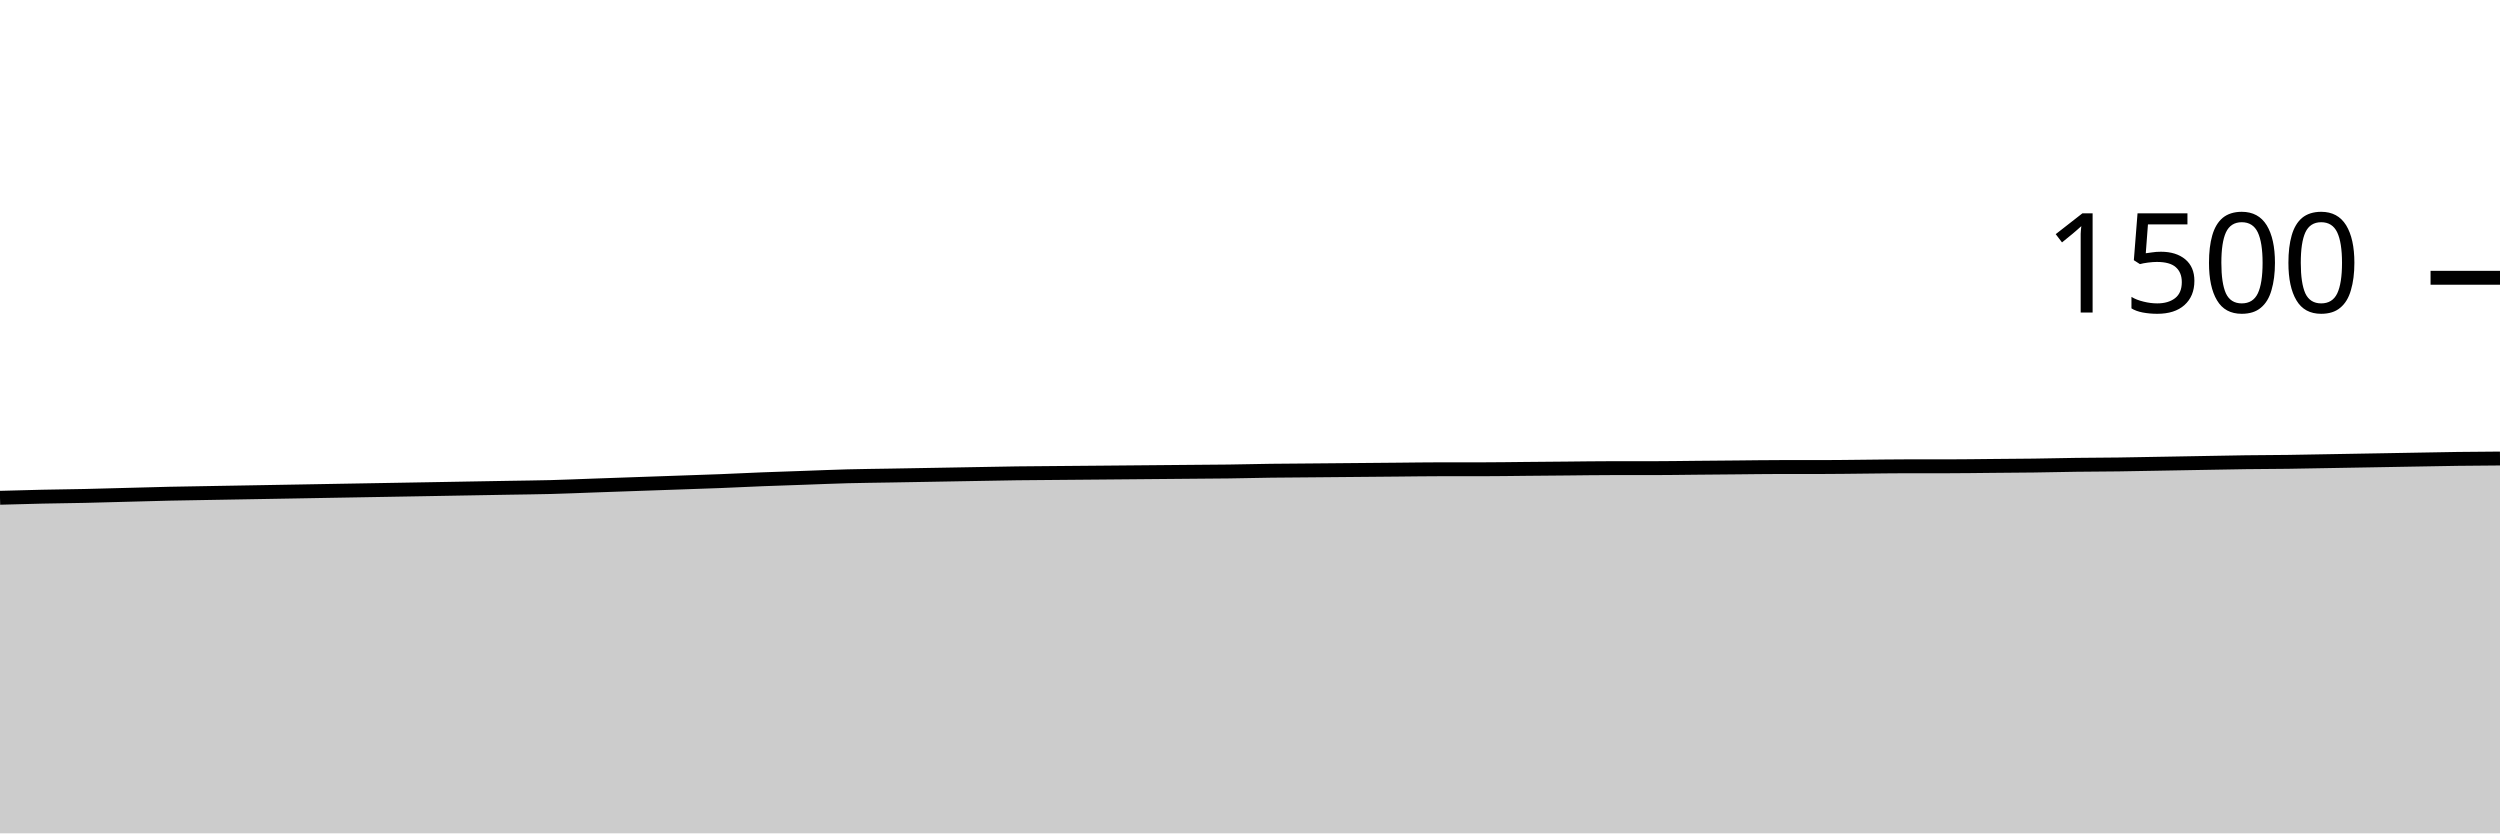
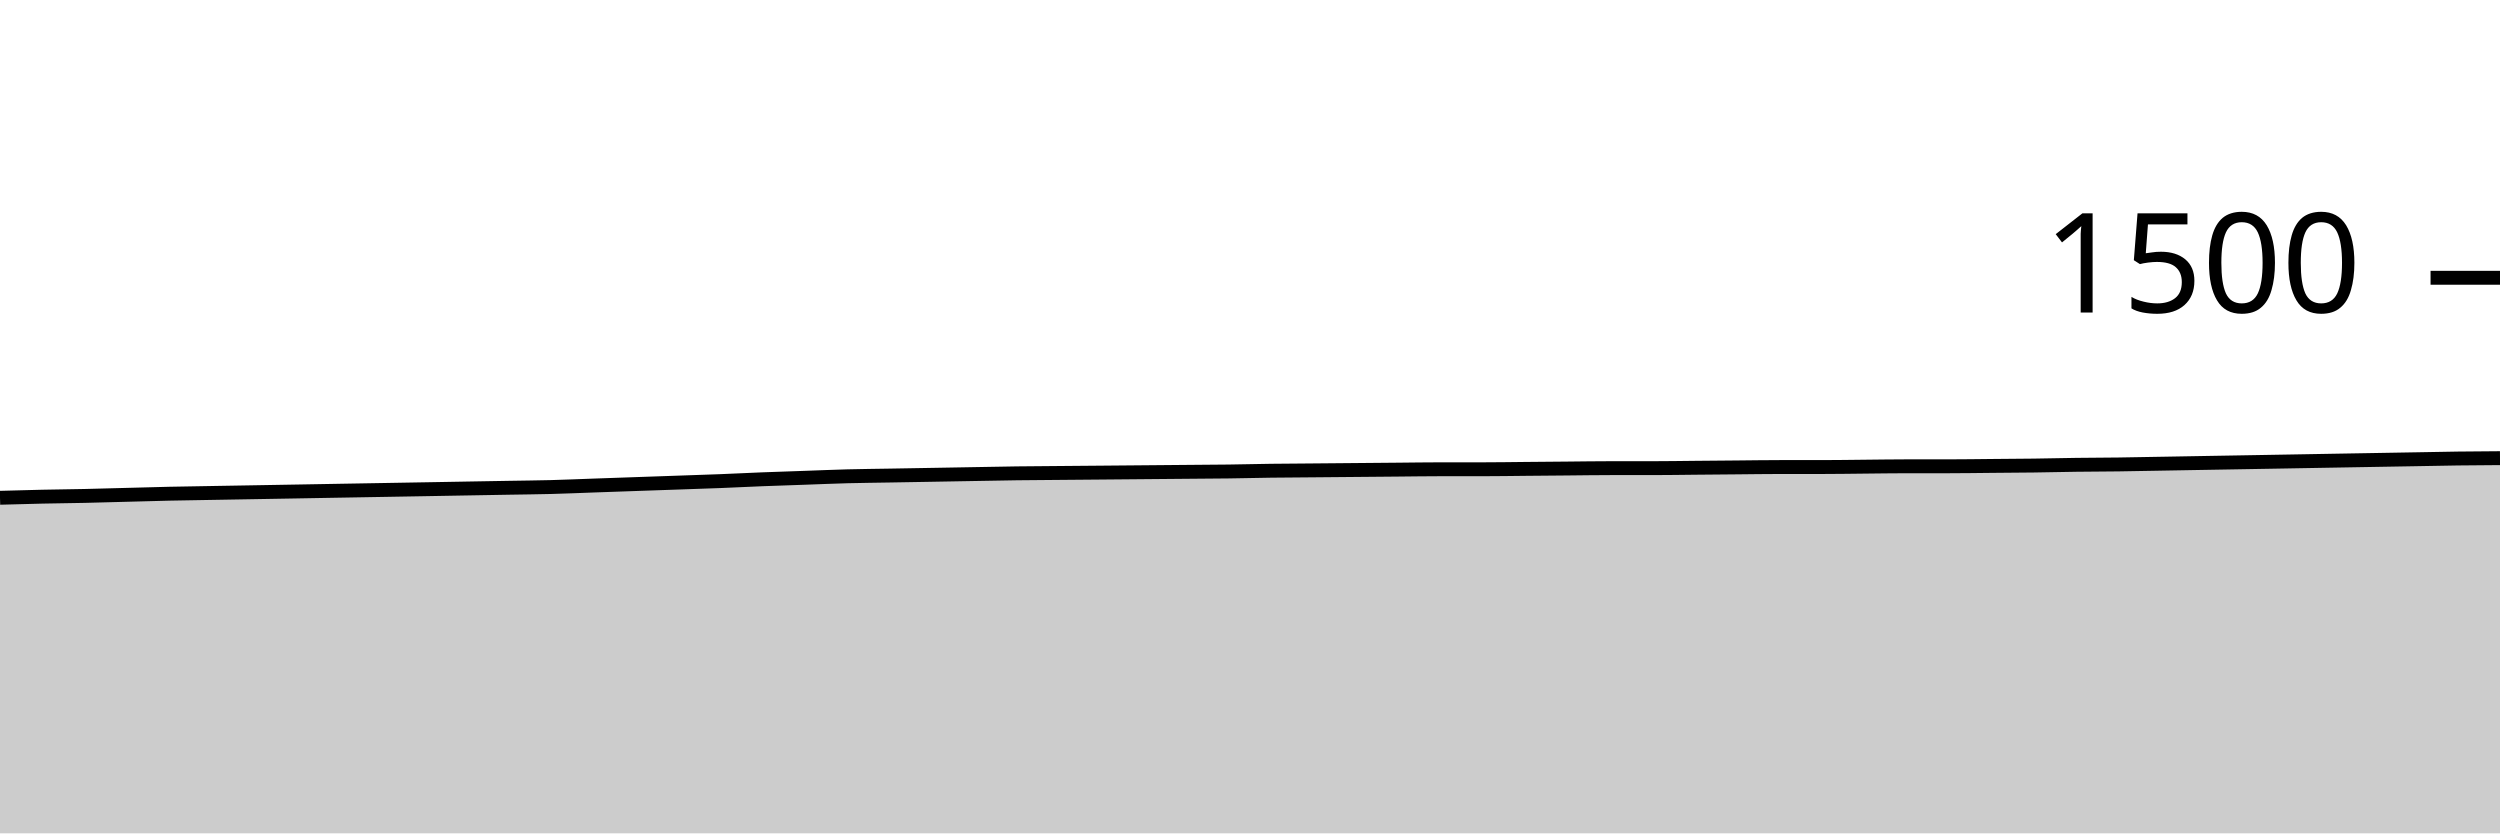
<svg xmlns="http://www.w3.org/2000/svg" viewBox="0 0 180 60">
  <g transform="translate(0,20)">
-     <path class="area" fill="rgba(0, 0, 0, 0.2)" d="M0,15.84C1.017,15.811,2.034,15.782,3.051,15.76C4.068,15.738,5.085,15.729,6.102,15.707C7.119,15.684,8.136,15.653,9.153,15.627C10.169,15.6,11.186,15.569,12.203,15.547C13.22,15.524,14.237,15.511,15.254,15.493C16.271,15.476,17.288,15.458,18.305,15.44C19.322,15.422,20.339,15.404,21.356,15.387C22.373,15.369,23.39,15.351,24.407,15.333C25.424,15.316,26.441,15.298,27.458,15.28C28.475,15.262,29.492,15.244,30.508,15.227C31.525,15.209,32.542,15.191,33.559,15.173C34.576,15.156,35.593,15.138,36.61,15.12C37.627,15.102,38.644,15.093,39.661,15.067C40.678,15.04,41.695,14.996,42.712,14.96C43.729,14.924,44.746,14.889,45.763,14.853C46.78,14.818,47.797,14.782,48.814,14.747C49.831,14.711,50.847,14.68,51.864,14.64C52.881,14.6,53.898,14.547,54.915,14.507C55.932,14.467,56.949,14.436,57.966,14.4C58.983,14.364,60,14.32,61.017,14.293C62.034,14.267,63.051,14.258,64.068,14.24C65.085,14.222,66.102,14.204,67.119,14.187C68.136,14.169,69.153,14.151,70.169,14.133C71.186,14.116,72.203,14.093,73.22,14.08C74.237,14.067,75.254,14.062,76.271,14.053C77.288,14.044,78.305,14.036,79.322,14.027C80.339,14.018,81.356,14.009,82.373,14C83.39,13.991,84.407,13.982,85.424,13.973C86.441,13.964,87.458,13.96,88.475,13.947C89.492,13.933,90.508,13.907,91.525,13.893C92.542,13.88,93.559,13.876,94.576,13.867C95.593,13.858,96.61,13.849,97.627,13.84C98.644,13.831,99.661,13.822,100.678,13.813C101.695,13.804,102.712,13.787,103.729,13.787C104.746,13.787,105.763,13.787,106.78,13.787C107.797,13.787,108.814,13.769,109.831,13.76C110.847,13.751,111.864,13.742,112.881,13.733C113.898,13.724,114.915,13.707,115.932,13.707C116.949,13.707,117.966,13.707,118.983,13.707C120,13.707,121.017,13.689,122.034,13.68C123.051,13.671,124.068,13.662,125.085,13.653C126.102,13.644,127.119,13.627,128.136,13.627C129.153,13.627,130.169,13.627,131.186,13.627C132.203,13.627,133.22,13.609,134.237,13.6C135.254,13.591,136.271,13.573,137.288,13.573C138.305,13.573,139.322,13.573,140.339,13.573C141.356,13.573,142.373,13.556,143.39,13.547C144.407,13.538,145.424,13.533,146.441,13.52C147.458,13.507,148.475,13.48,149.492,13.467C150.508,13.453,151.525,13.453,152.542,13.44C153.559,13.427,154.576,13.404,155.593,13.387C156.61,13.369,157.627,13.351,158.644,13.333C159.661,13.316,160.678,13.293,161.695,13.28C162.712,13.267,163.729,13.267,164.746,13.253C165.763,13.24,166.78,13.218,167.797,13.2C168.814,13.182,169.831,13.164,170.847,13.147C171.864,13.129,172.881,13.111,173.898,13.093C174.915,13.076,175.932,13.053,176.949,13.04C177.966,13.027,178.983,13.02,180,13.013L180,40C178.983,40,177.966,40,176.949,40C175.932,40,174.915,40,173.898,40C172.881,40,171.864,40,170.847,40C169.831,40,168.814,40,167.797,40C166.78,40,165.763,40,164.746,40C163.729,40,162.712,40,161.695,40C160.678,40,159.661,40,158.644,40C157.627,40,156.61,40,155.593,40C154.576,40,153.559,40,152.542,40C151.525,40,150.508,40,149.492,40C148.475,40,147.458,40,146.441,40C145.424,40,144.407,40,143.39,40C142.373,40,141.356,40,140.339,40C139.322,40,138.305,40,137.288,40C136.271,40,135.254,40,134.237,40C133.22,40,132.203,40,131.186,40C130.169,40,129.153,40,128.136,40C127.119,40,126.102,40,125.085,40C124.068,40,123.051,40,122.034,40C121.017,40,120,40,118.983,40C117.966,40,116.949,40,115.932,40C114.915,40,113.898,40,112.881,40C111.864,40,110.847,40,109.831,40C108.814,40,107.797,40,106.78,40C105.763,40,104.746,40,103.729,40C102.712,40,101.695,40,100.678,40C99.661,40,98.644,40,97.627,40C96.61,40,95.593,40,94.576,40C93.559,40,92.542,40,91.525,40C90.508,40,89.492,40,88.475,40C87.458,40,86.441,40,85.424,40C84.407,40,83.39,40,82.373,40C81.356,40,80.339,40,79.322,40C78.305,40,77.288,40,76.271,40C75.254,40,74.237,40,73.22,40C72.203,40,71.186,40,70.169,40C69.153,40,68.136,40,67.119,40C66.102,40,65.085,40,64.068,40C63.051,40,62.034,40,61.017,40C60,40,58.983,40,57.966,40C56.949,40,55.932,40,54.915,40C53.898,40,52.881,40,51.864,40C50.847,40,49.831,40,48.814,40C47.797,40,46.78,40,45.763,40C44.746,40,43.729,40,42.712,40C41.695,40,40.678,40,39.661,40C38.644,40,37.627,40,36.61,40C35.593,40,34.576,40,33.559,40C32.542,40,31.525,40,30.508,40C29.492,40,28.475,40,27.458,40C26.441,40,25.424,40,24.407,40C23.39,40,22.373,40,21.356,40C20.339,40,19.322,40,18.305,40C17.288,40,16.271,40,15.254,40C14.237,40,13.22,40,12.203,40C11.186,40,10.169,40,9.153,40C8.136,40,7.119,40,6.102,40C5.085,40,4.068,40,3.051,40C2.034,40,1.017,40,0,40Z" />
-     <path class="line" stroke="black" fill="none" d="M0,15.84C1.017,15.811,2.034,15.782,3.051,15.76C4.068,15.738,5.085,15.729,6.102,15.707C7.119,15.684,8.136,15.653,9.153,15.627C10.169,15.6,11.186,15.569,12.203,15.547C13.22,15.524,14.237,15.511,15.254,15.493C16.271,15.476,17.288,15.458,18.305,15.44C19.322,15.422,20.339,15.404,21.356,15.387C22.373,15.369,23.39,15.351,24.407,15.333C25.424,15.316,26.441,15.298,27.458,15.28C28.475,15.262,29.492,15.244,30.508,15.227C31.525,15.209,32.542,15.191,33.559,15.173C34.576,15.156,35.593,15.138,36.61,15.12C37.627,15.102,38.644,15.093,39.661,15.067C40.678,15.04,41.695,14.996,42.712,14.96C43.729,14.924,44.746,14.889,45.763,14.853C46.78,14.818,47.797,14.782,48.814,14.747C49.831,14.711,50.847,14.68,51.864,14.64C52.881,14.6,53.898,14.547,54.915,14.507C55.932,14.467,56.949,14.436,57.966,14.4C58.983,14.364,60,14.32,61.017,14.293C62.034,14.267,63.051,14.258,64.068,14.24C65.085,14.222,66.102,14.204,67.119,14.187C68.136,14.169,69.153,14.151,70.169,14.133C71.186,14.116,72.203,14.093,73.22,14.08C74.237,14.067,75.254,14.062,76.271,14.053C77.288,14.044,78.305,14.036,79.322,14.027C80.339,14.018,81.356,14.009,82.373,14C83.39,13.991,84.407,13.982,85.424,13.973C86.441,13.964,87.458,13.96,88.475,13.947C89.492,13.933,90.508,13.907,91.525,13.893C92.542,13.88,93.559,13.876,94.576,13.867C95.593,13.858,96.61,13.849,97.627,13.84C98.644,13.831,99.661,13.822,100.678,13.813C101.695,13.804,102.712,13.787,103.729,13.787C104.746,13.787,105.763,13.787,106.78,13.787C107.797,13.787,108.814,13.769,109.831,13.76C110.847,13.751,111.864,13.742,112.881,13.733C113.898,13.724,114.915,13.707,115.932,13.707C116.949,13.707,117.966,13.707,118.983,13.707C120,13.707,121.017,13.689,122.034,13.68C123.051,13.671,124.068,13.662,125.085,13.653C126.102,13.644,127.119,13.627,128.136,13.627C129.153,13.627,130.169,13.627,131.186,13.627C132.203,13.627,133.22,13.609,134.237,13.6C135.254,13.591,136.271,13.573,137.288,13.573C138.305,13.573,139.322,13.573,140.339,13.573C141.356,13.573,142.373,13.556,143.39,13.547C144.407,13.538,145.424,13.533,146.441,13.52C147.458,13.507,148.475,13.48,149.492,13.467C150.508,13.453,151.525,13.453,152.542,13.44C153.559,13.427,154.576,13.404,155.593,13.387C156.61,13.369,157.627,13.351,158.644,13.333C159.661,13.316,160.678,13.293,161.695,13.28C162.712,13.267,163.729,13.267,164.746,13.253C165.763,13.24,166.78,13.218,167.797,13.2C168.814,13.182,169.831,13.164,170.847,13.147C171.864,13.129,172.881,13.111,173.898,13.093C174.915,13.076,175.932,13.053,176.949,13.04C177.966,13.027,178.983,13.02,180,13.013" />
+     <path class="area" fill="rgba(0, 0, 0, 0.2)" d="M0,15.84C1.017,15.811,2.034,15.782,3.051,15.76C4.068,15.738,5.085,15.729,6.102,15.707C7.119,15.684,8.136,15.653,9.153,15.627C10.169,15.6,11.186,15.569,12.203,15.547C13.22,15.524,14.237,15.511,15.254,15.493C16.271,15.476,17.288,15.458,18.305,15.44C19.322,15.422,20.339,15.404,21.356,15.387C22.373,15.369,23.39,15.351,24.407,15.333C25.424,15.316,26.441,15.298,27.458,15.28C28.475,15.262,29.492,15.244,30.508,15.227C31.525,15.209,32.542,15.191,33.559,15.173C34.576,15.156,35.593,15.138,36.61,15.12C37.627,15.102,38.644,15.093,39.661,15.067C40.678,15.04,41.695,14.996,42.712,14.96C43.729,14.924,44.746,14.889,45.763,14.853C46.78,14.818,47.797,14.782,48.814,14.747C49.831,14.711,50.847,14.68,51.864,14.64C52.881,14.6,53.898,14.547,54.915,14.507C55.932,14.467,56.949,14.436,57.966,14.4C58.983,14.364,60,14.32,61.017,14.293C62.034,14.267,63.051,14.258,64.068,14.24C65.085,14.222,66.102,14.204,67.119,14.187C68.136,14.169,69.153,14.151,70.169,14.133C71.186,14.116,72.203,14.093,73.22,14.08C74.237,14.067,75.254,14.062,76.271,14.053C77.288,14.044,78.305,14.036,79.322,14.027C80.339,14.018,81.356,14.009,82.373,14C83.39,13.991,84.407,13.982,85.424,13.973C86.441,13.964,87.458,13.96,88.475,13.947C89.492,13.933,90.508,13.907,91.525,13.893C92.542,13.88,93.559,13.876,94.576,13.867C95.593,13.858,96.61,13.849,97.627,13.84C98.644,13.831,99.661,13.822,100.678,13.813C101.695,13.804,102.712,13.787,103.729,13.787C104.746,13.787,105.763,13.787,106.78,13.787C107.797,13.787,108.814,13.769,109.831,13.76C110.847,13.751,111.864,13.742,112.881,13.733C113.898,13.724,114.915,13.707,115.932,13.707C116.949,13.707,117.966,13.707,118.983,13.707C120,13.707,121.017,13.689,122.034,13.68C123.051,13.671,124.068,13.662,125.085,13.653C126.102,13.644,127.119,13.627,128.136,13.627C129.153,13.627,130.169,13.627,131.186,13.627C132.203,13.627,133.22,13.609,134.237,13.6C135.254,13.591,136.271,13.573,137.288,13.573C138.305,13.573,139.322,13.573,140.339,13.573C141.356,13.573,142.373,13.556,143.39,13.547C144.407,13.538,145.424,13.533,146.441,13.52C147.458,13.507,148.475,13.48,149.492,13.467C150.508,13.453,151.525,13.453,152.542,13.44C153.559,13.427,154.576,13.404,155.593,13.387C156.61,13.369,157.627,13.351,158.644,13.333C159.661,13.316,160.678,13.298,161.695,13.28C162.712,13.262,163.729,13.244,164.746,13.227C165.763,13.209,166.78,13.191,167.797,13.173C168.814,13.156,169.831,13.138,170.847,13.12C171.864,13.102,172.881,13.084,173.898,13.067C174.915,13.049,175.932,13.027,176.949,13.013C177.966,13,178.983,12.993,180,12.987L180,40C178.983,40,177.966,40,176.949,40C175.932,40,174.915,40,173.898,40C172.881,40,171.864,40,170.847,40C169.831,40,168.814,40,167.797,40C166.78,40,165.763,40,164.746,40C163.729,40,162.712,40,161.695,40C160.678,40,159.661,40,158.644,40C157.627,40,156.61,40,155.593,40C154.576,40,153.559,40,152.542,40C151.525,40,150.508,40,149.492,40C148.475,40,147.458,40,146.441,40C145.424,40,144.407,40,143.39,40C142.373,40,141.356,40,140.339,40C139.322,40,138.305,40,137.288,40C136.271,40,135.254,40,134.237,40C133.22,40,132.203,40,131.186,40C130.169,40,129.153,40,128.136,40C127.119,40,126.102,40,125.085,40C124.068,40,123.051,40,122.034,40C121.017,40,120,40,118.983,40C117.966,40,116.949,40,115.932,40C114.915,40,113.898,40,112.881,40C111.864,40,110.847,40,109.831,40C108.814,40,107.797,40,106.78,40C105.763,40,104.746,40,103.729,40C102.712,40,101.695,40,100.678,40C99.661,40,98.644,40,97.627,40C96.61,40,95.593,40,94.576,40C93.559,40,92.542,40,91.525,40C90.508,40,89.492,40,88.475,40C87.458,40,86.441,40,85.424,40C84.407,40,83.39,40,82.373,40C81.356,40,80.339,40,79.322,40C78.305,40,77.288,40,76.271,40C75.254,40,74.237,40,73.22,40C72.203,40,71.186,40,70.169,40C69.153,40,68.136,40,67.119,40C66.102,40,65.085,40,64.068,40C63.051,40,62.034,40,61.017,40C60,40,58.983,40,57.966,40C56.949,40,55.932,40,54.915,40C53.898,40,52.881,40,51.864,40C50.847,40,49.831,40,48.814,40C47.797,40,46.78,40,45.763,40C44.746,40,43.729,40,42.712,40C41.695,40,40.678,40,39.661,40C38.644,40,37.627,40,36.61,40C35.593,40,34.576,40,33.559,40C32.542,40,31.525,40,30.508,40C29.492,40,28.475,40,27.458,40C26.441,40,25.424,40,24.407,40C23.39,40,22.373,40,21.356,40C20.339,40,19.322,40,18.305,40C17.288,40,16.271,40,15.254,40C14.237,40,13.22,40,12.203,40C11.186,40,10.169,40,9.153,40C8.136,40,7.119,40,6.102,40C5.085,40,4.068,40,3.051,40C2.034,40,1.017,40,0,40Z" />
+     <path class="line" stroke="black" fill="none" d="M0,15.84C1.017,15.811,2.034,15.782,3.051,15.76C4.068,15.738,5.085,15.729,6.102,15.707C7.119,15.684,8.136,15.653,9.153,15.627C10.169,15.6,11.186,15.569,12.203,15.547C13.22,15.524,14.237,15.511,15.254,15.493C16.271,15.476,17.288,15.458,18.305,15.44C19.322,15.422,20.339,15.404,21.356,15.387C22.373,15.369,23.39,15.351,24.407,15.333C25.424,15.316,26.441,15.298,27.458,15.28C28.475,15.262,29.492,15.244,30.508,15.227C31.525,15.209,32.542,15.191,33.559,15.173C34.576,15.156,35.593,15.138,36.61,15.12C37.627,15.102,38.644,15.093,39.661,15.067C40.678,15.04,41.695,14.996,42.712,14.96C43.729,14.924,44.746,14.889,45.763,14.853C46.78,14.818,47.797,14.782,48.814,14.747C49.831,14.711,50.847,14.68,51.864,14.64C52.881,14.6,53.898,14.547,54.915,14.507C55.932,14.467,56.949,14.436,57.966,14.4C58.983,14.364,60,14.32,61.017,14.293C62.034,14.267,63.051,14.258,64.068,14.24C65.085,14.222,66.102,14.204,67.119,14.187C68.136,14.169,69.153,14.151,70.169,14.133C71.186,14.116,72.203,14.093,73.22,14.08C74.237,14.067,75.254,14.062,76.271,14.053C77.288,14.044,78.305,14.036,79.322,14.027C80.339,14.018,81.356,14.009,82.373,14C83.39,13.991,84.407,13.982,85.424,13.973C86.441,13.964,87.458,13.96,88.475,13.947C89.492,13.933,90.508,13.907,91.525,13.893C92.542,13.88,93.559,13.876,94.576,13.867C95.593,13.858,96.61,13.849,97.627,13.84C98.644,13.831,99.661,13.822,100.678,13.813C101.695,13.804,102.712,13.787,103.729,13.787C104.746,13.787,105.763,13.787,106.78,13.787C107.797,13.787,108.814,13.769,109.831,13.76C110.847,13.751,111.864,13.742,112.881,13.733C113.898,13.724,114.915,13.707,115.932,13.707C116.949,13.707,117.966,13.707,118.983,13.707C120,13.707,121.017,13.689,122.034,13.68C123.051,13.671,124.068,13.662,125.085,13.653C126.102,13.644,127.119,13.627,128.136,13.627C129.153,13.627,130.169,13.627,131.186,13.627C132.203,13.627,133.22,13.609,134.237,13.6C135.254,13.591,136.271,13.573,137.288,13.573C138.305,13.573,139.322,13.573,140.339,13.573C141.356,13.573,142.373,13.556,143.39,13.547C144.407,13.538,145.424,13.533,146.441,13.52C147.458,13.507,148.475,13.48,149.492,13.467C150.508,13.453,151.525,13.453,152.542,13.44C153.559,13.427,154.576,13.404,155.593,13.387C156.61,13.369,157.627,13.351,158.644,13.333C159.661,13.316,160.678,13.298,161.695,13.28C162.712,13.262,163.729,13.244,164.746,13.227C165.763,13.209,166.78,13.191,167.797,13.173C168.814,13.156,169.831,13.138,170.847,13.12C171.864,13.102,172.881,13.084,173.898,13.067C174.915,13.049,175.932,13.027,176.949,13.013C177.966,13,178.983,12.993,180,12.987" />
    <path class="axis-ceiling" stroke-width="1" stroke="black" fill="none" d="M175,0L180,0" />
    <text class="axis-ceiling-label" font-family="sans-serif" text-anchor="end" font-size="10px" x="170" y="2.5">1500</text>
  </g>
</svg>
